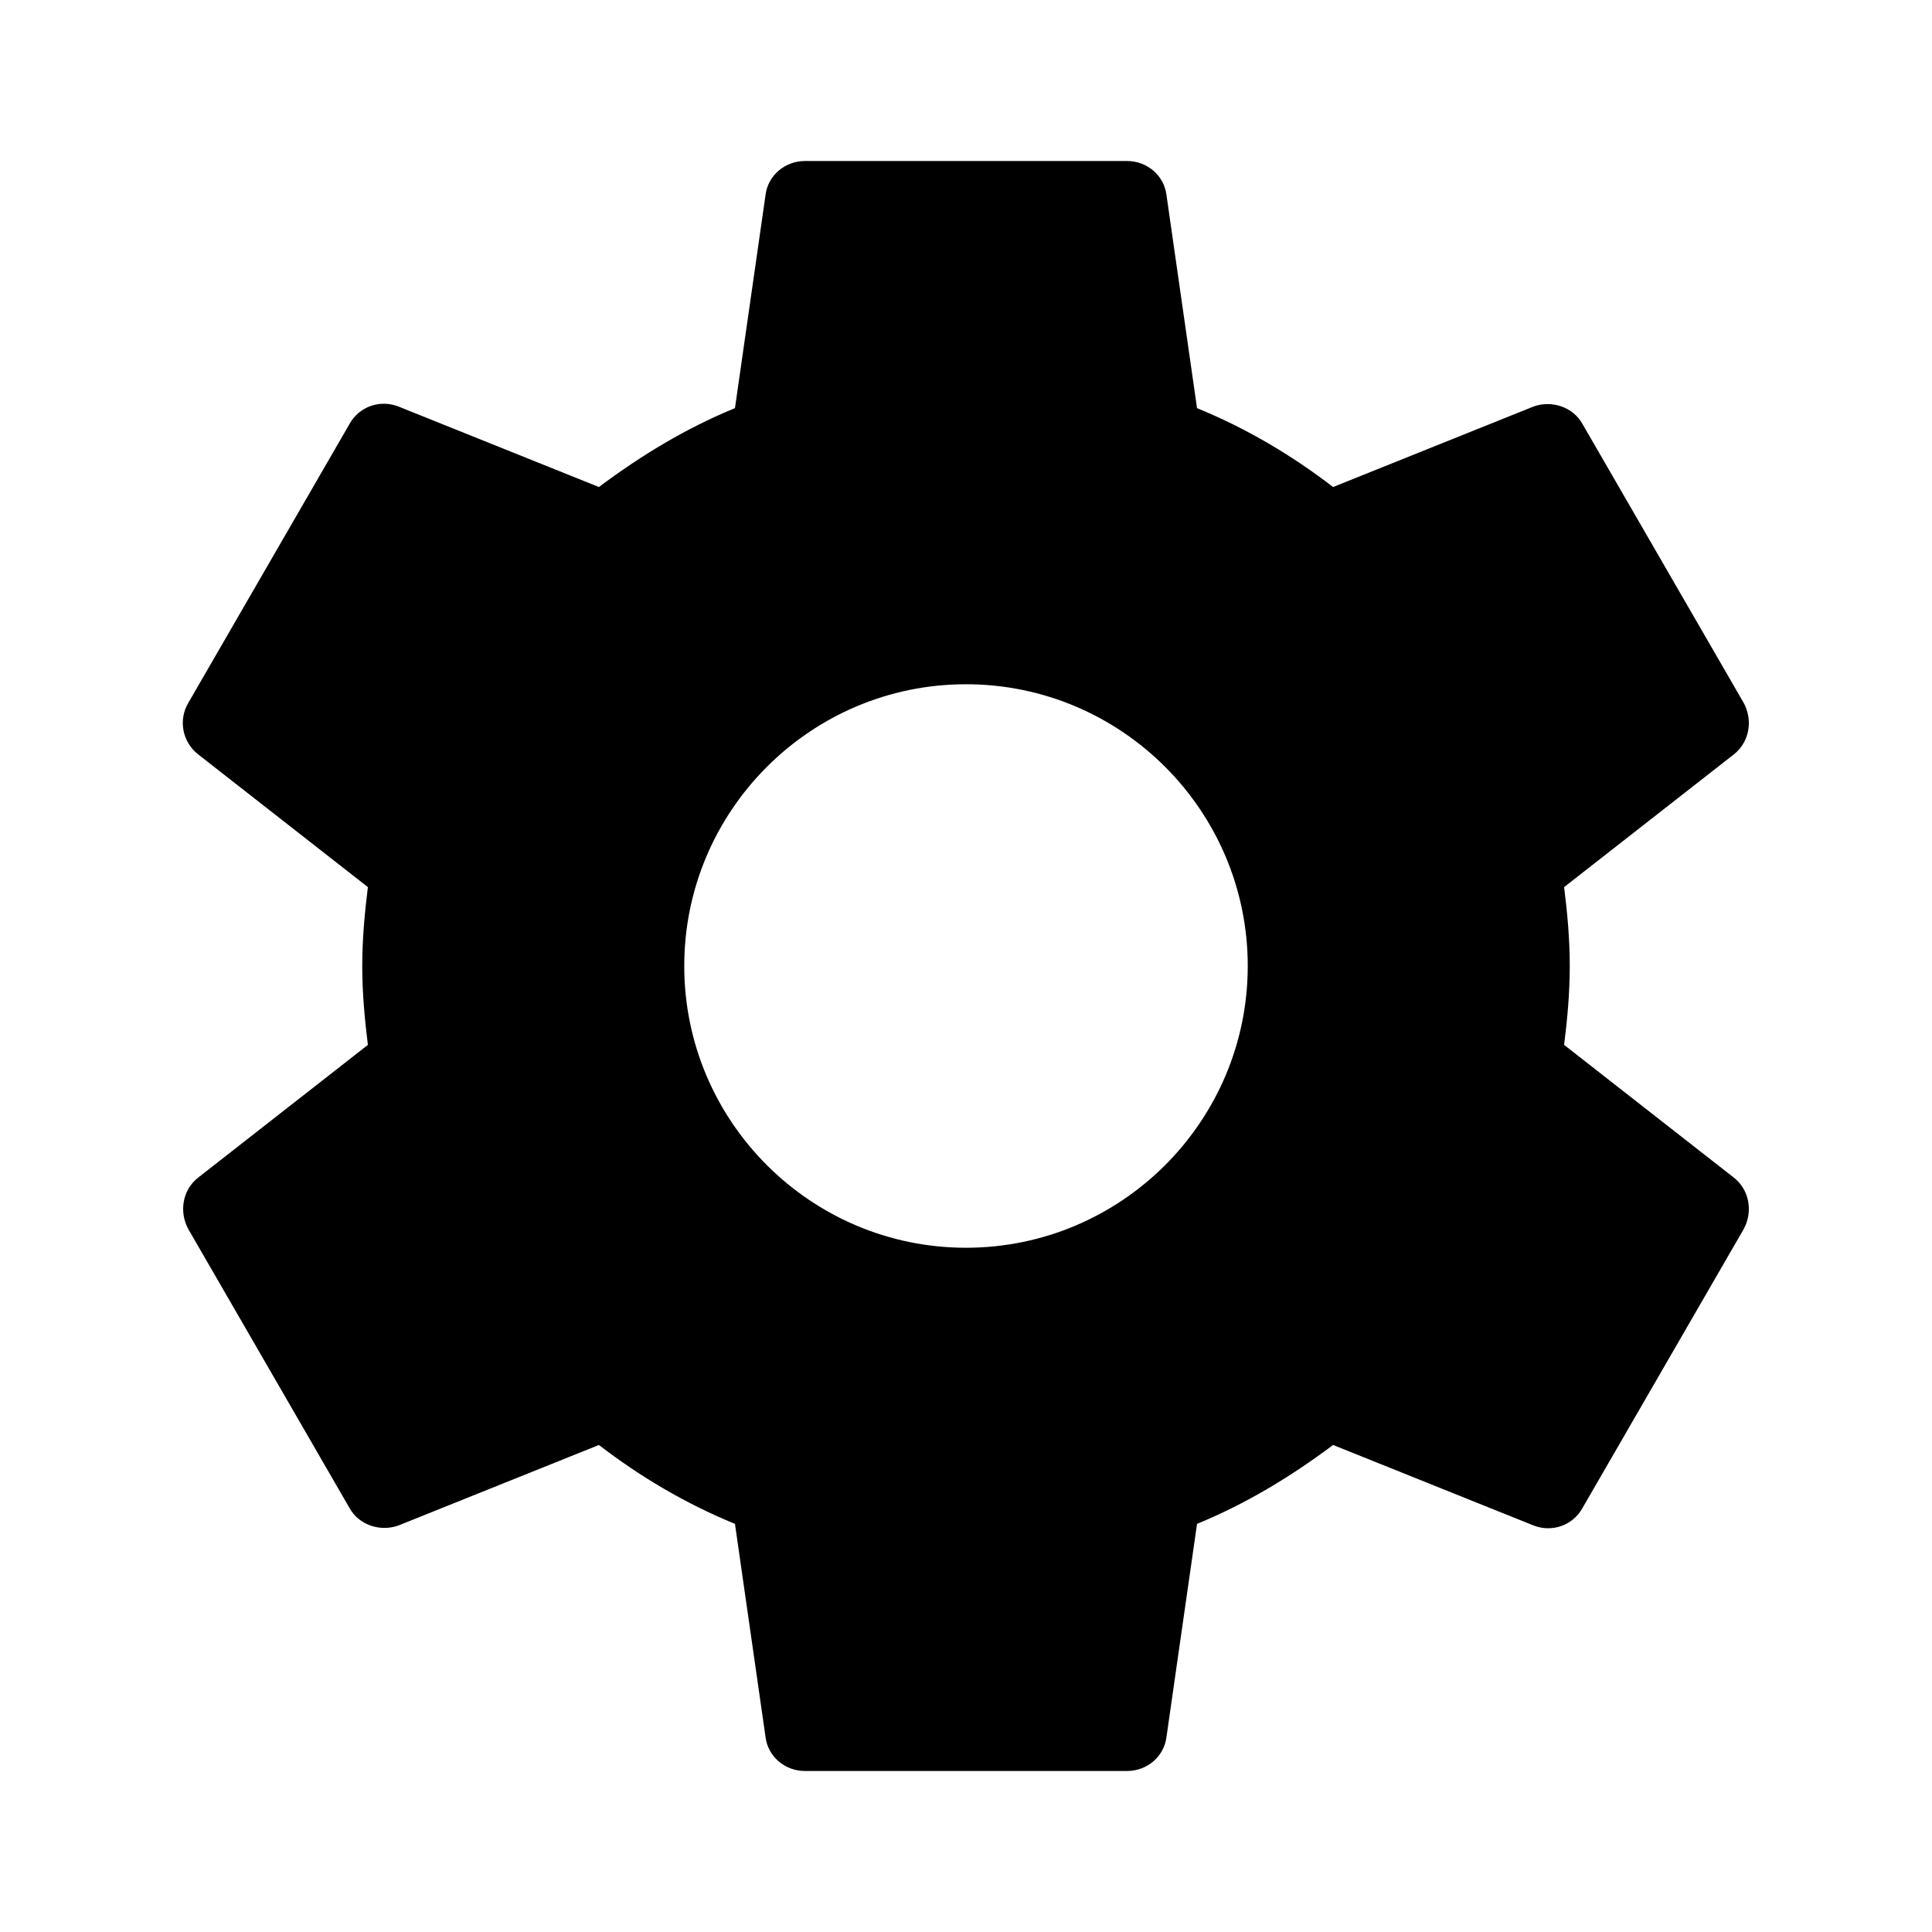
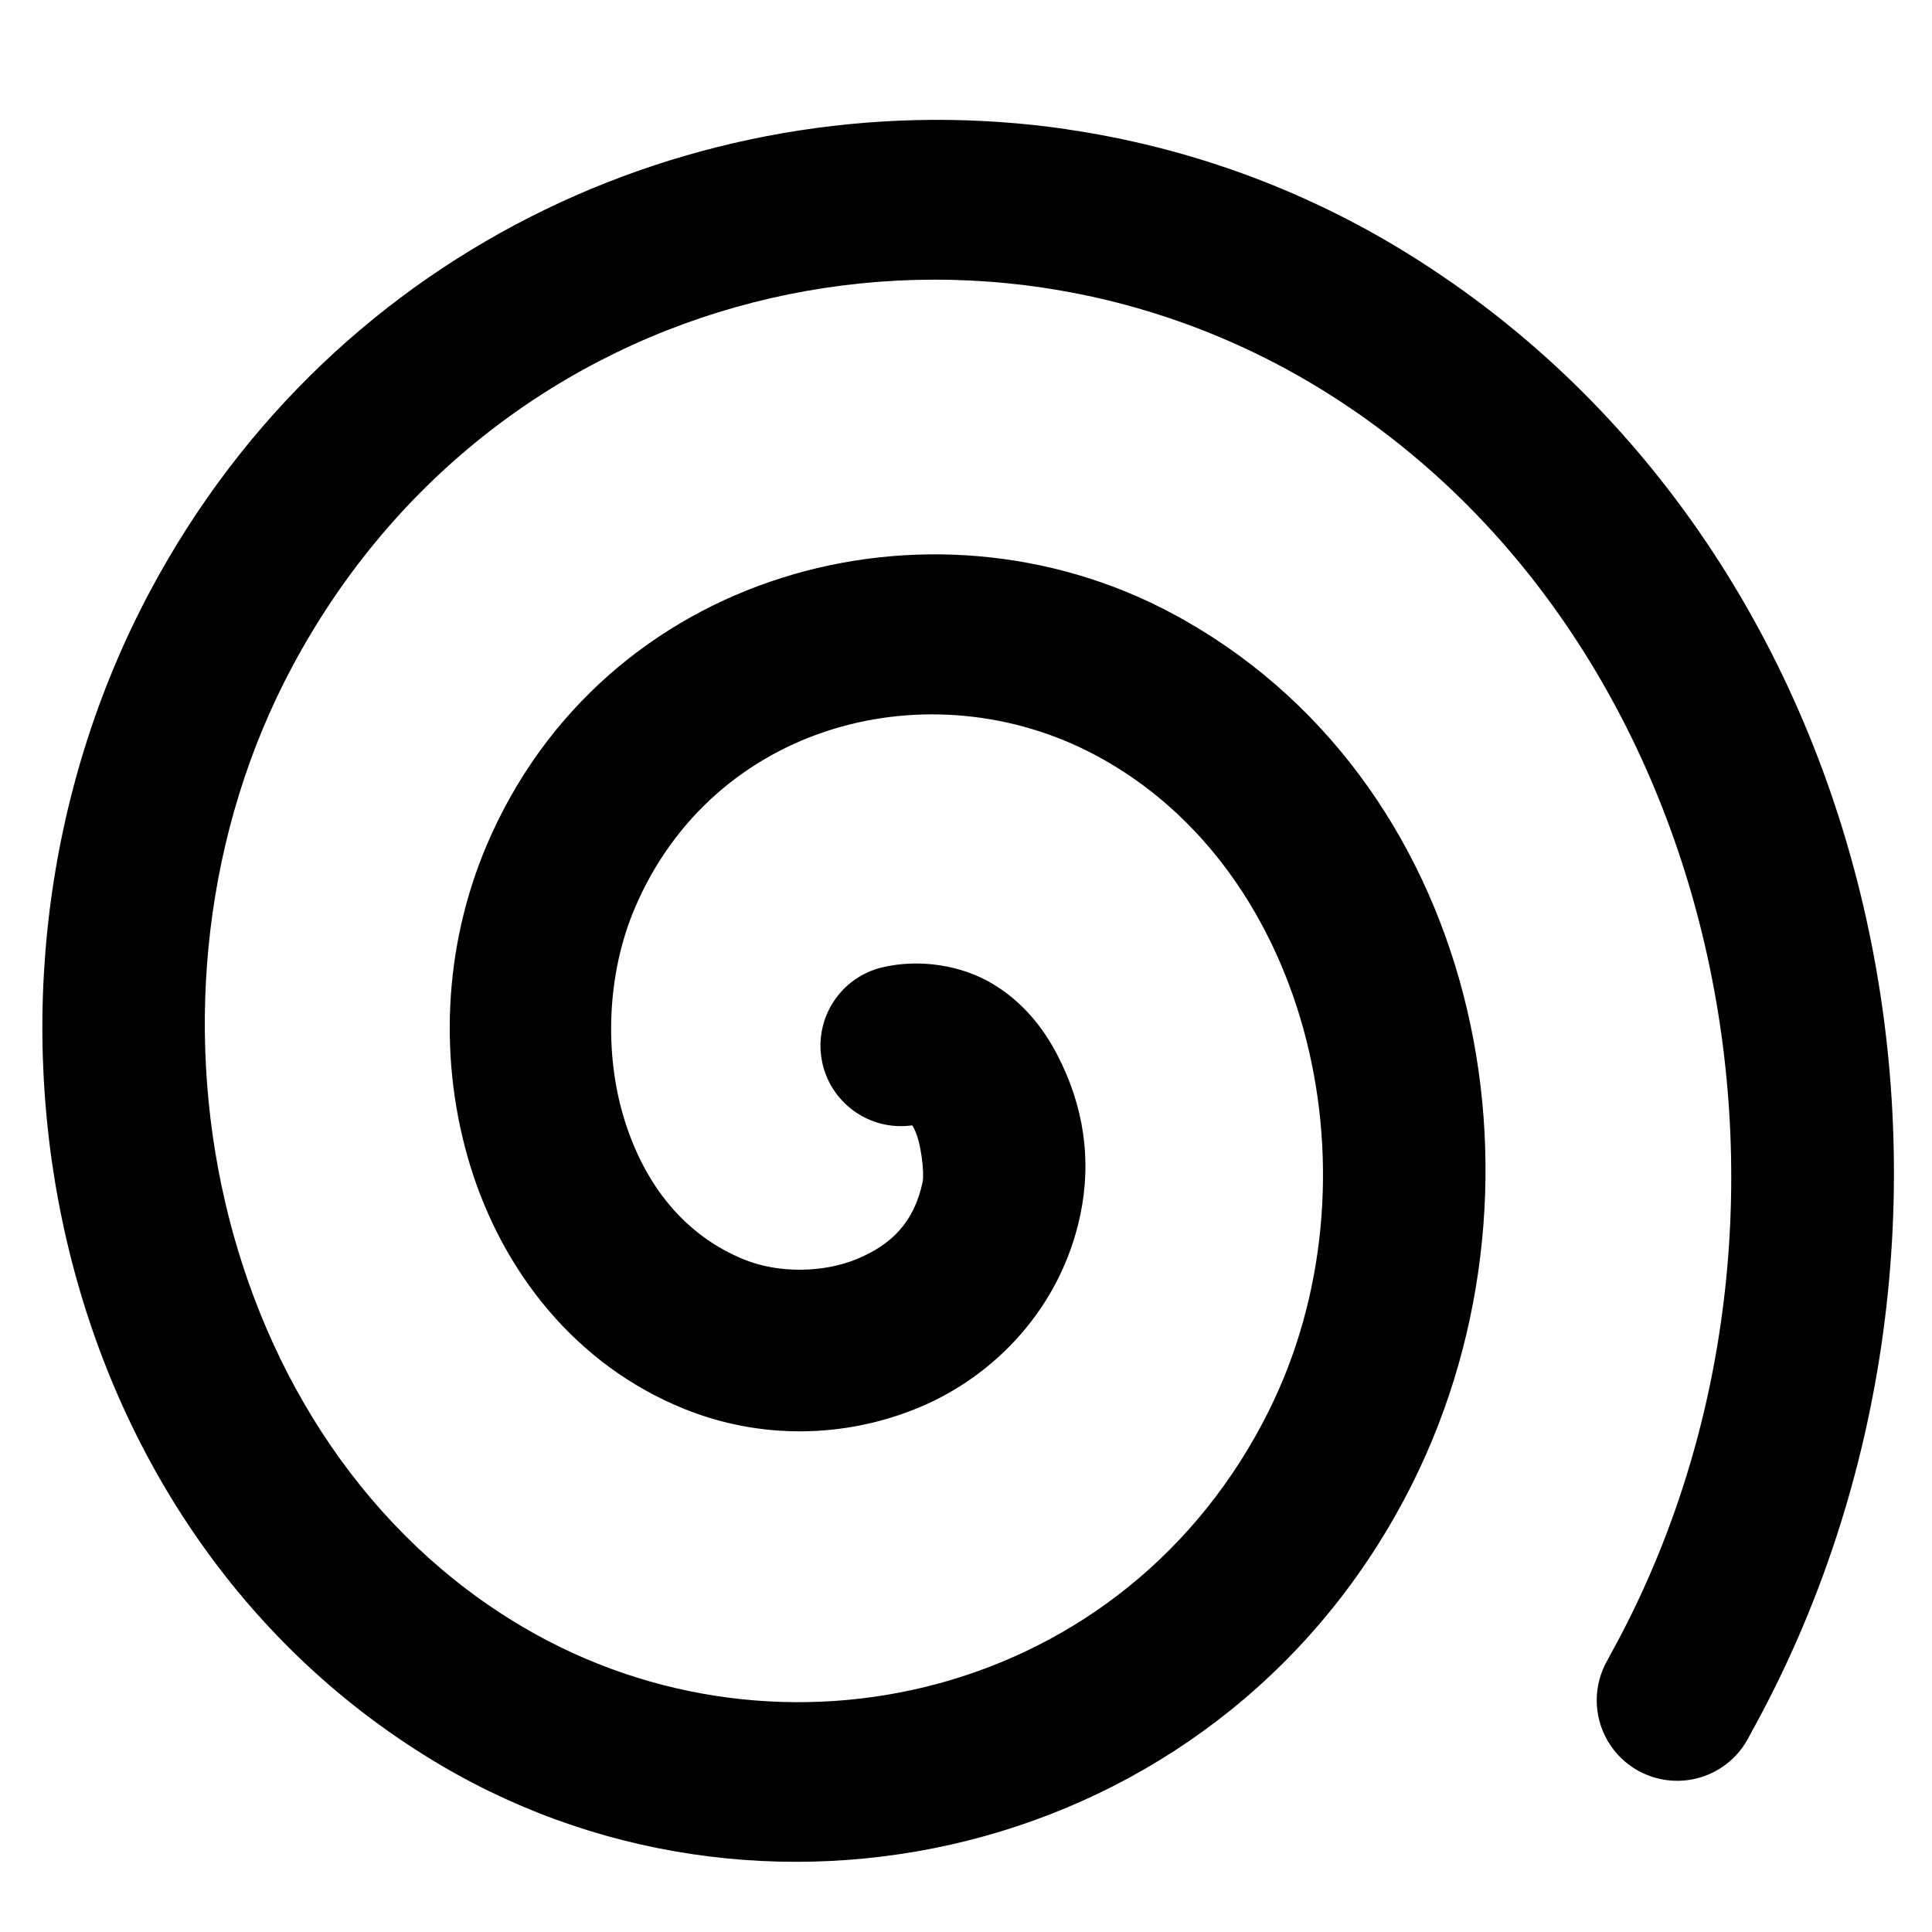
- <svg xmlns="http://www.w3.org/2000/svg" height="24" viewBox="0 0 24 24" width="24">
-   <path d="M19.43 12.98c.04-.32.07-.64.07-.98s-.03-.66-.07-.98l2.11-1.65c.19-.15.24-.42.12-.64l-2-3.46c-.12-.22-.39-.3-.61-.22l-2.49 1c-.52-.4-1.08-.73-1.69-.98l-.38-2.65C14.46 2.18 14.25 2 14 2h-4c-.25 0-.46.18-.49.42l-.38 2.65c-.61.25-1.17.59-1.69.98l-2.49-1c-.23-.09-.49 0-.61.22l-2 3.46c-.13.22-.07.49.12.64l2.11 1.65c-.04.32-.07.65-.07.98s.03.66.07.98l-2.11 1.65c-.19.15-.24.42-.12.64l2 3.46c.12.22.39.3.61.22l2.49-1c.52.4 1.08.73 1.69.98l.38 2.65c.03.24.24.42.49.42h4c.25 0 .46-.18.49-.42l.38-2.65c.61-.25 1.17-.59 1.69-.98l2.49 1c.23.09.49 0 .61-.22l2-3.46c.12-.22.07-.49-.12-.64l-2.11-1.65zM12 15.5c-1.93 0-3.5-1.57-3.5-3.5s1.57-3.5 3.5-3.5 3.5 1.57 3.5 3.5-1.57 3.5-3.5 3.5z" />
+ <svg xmlns="http://www.w3.org/2000/svg" version="1.1" id="svg1" width="16" height="16" viewBox="0 0 16 16">
+   <g transform="matrix(0.666667,0,0,0.666666,-190,-474.9077)" id="draw-spiral">
+     <path id="rect14479" d="m 285,712.362 h 24 v 24 h -24 z" style="opacity:0;fill:none" />
+     <path id="path225" d="m 298.248,713.967 c -4.419,-0.641 -9.065,1.397 -11.381,5.734 -2.671,5.002 -1.294,11.702 3.617,14.594 4.164,2.451 9.789,1.063 12.068,-3.518 1.878,-3.773 0.796,-8.778 -3.004,-10.801 -3.015,-1.605 -7.055,-0.515 -8.502,2.885 -0.54,1.27 -0.599,2.7 -0.203,3.988 0.396,1.289 1.293,2.467 2.664,3.018 0.937,0.377 1.986,0.366 2.916,-0.023 0.93,-0.389 1.752,-1.23 1.996,-2.385 0.144,-0.684 0.047,-1.36 -0.291,-2.004 -0.169,-0.322 -0.417,-0.643 -0.797,-0.871 -0.38,-0.228 -0.9,-0.316 -1.371,-0.205 a 1,1 0 0 0 0.371,1.963 c 0.011,0.013 0.004,0.002 0.025,0.043 0.087,0.165 0.128,0.552 0.105,0.66 -0.106,0.502 -0.387,0.778 -0.811,0.955 -0.423,0.177 -0.98,0.18 -1.398,0.012 -0.744,-0.299 -1.245,-0.926 -1.498,-1.75 -0.253,-0.824 -0.211,-1.813 0.131,-2.617 0.983,-2.311 3.679,-2.99 5.723,-1.902 2.695,1.435 3.574,5.292 2.154,8.145 -1.77,3.556 -6.056,4.575 -9.266,2.686 -3.865,-2.276 -5.048,-7.843 -2.867,-11.928 2.557,-4.789 8.445,-6.138 12.812,-3.43 5.025,3.116 6.509,10.399 3.557,15.713 -0.009,0.017 -0.018,0.035 -0.029,0.055 a 1,1 0 1 0 1.746,0.975 c 0.01,-0.018 0.019,-0.037 0.031,-0.059 3.462,-6.23 1.789,-14.637 -4.252,-18.383 -1.328,-0.824 -2.775,-1.335 -4.248,-1.549 z" style="opacity:1;stroke-linecap:round" />
+   </g>
</svg>
